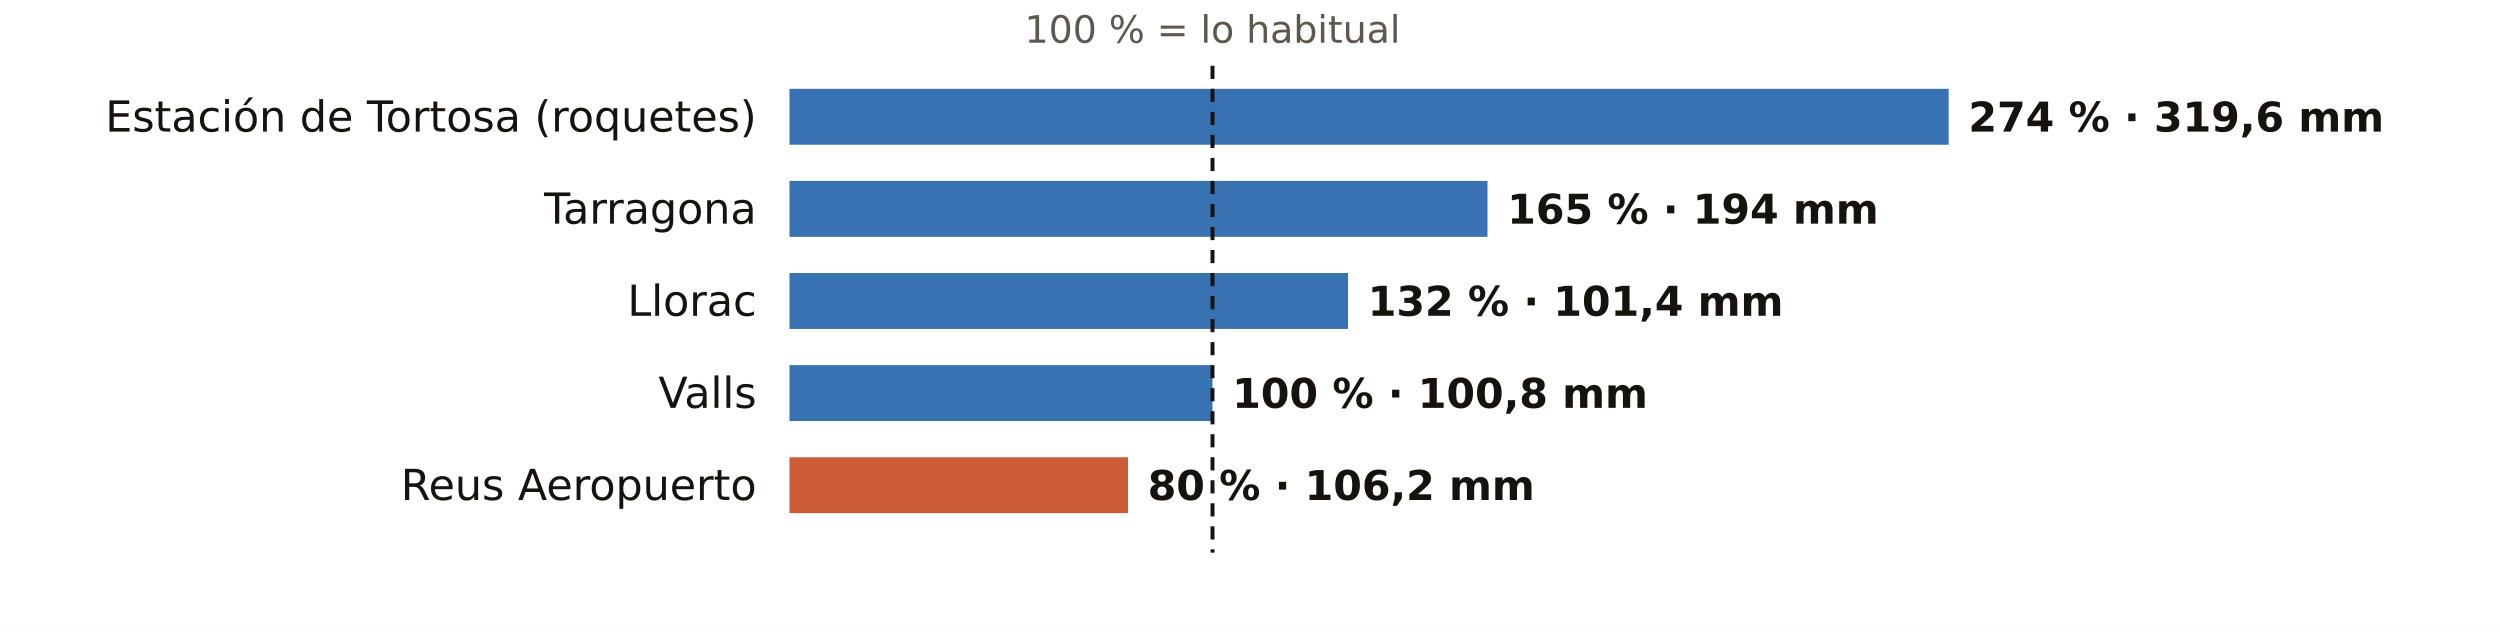
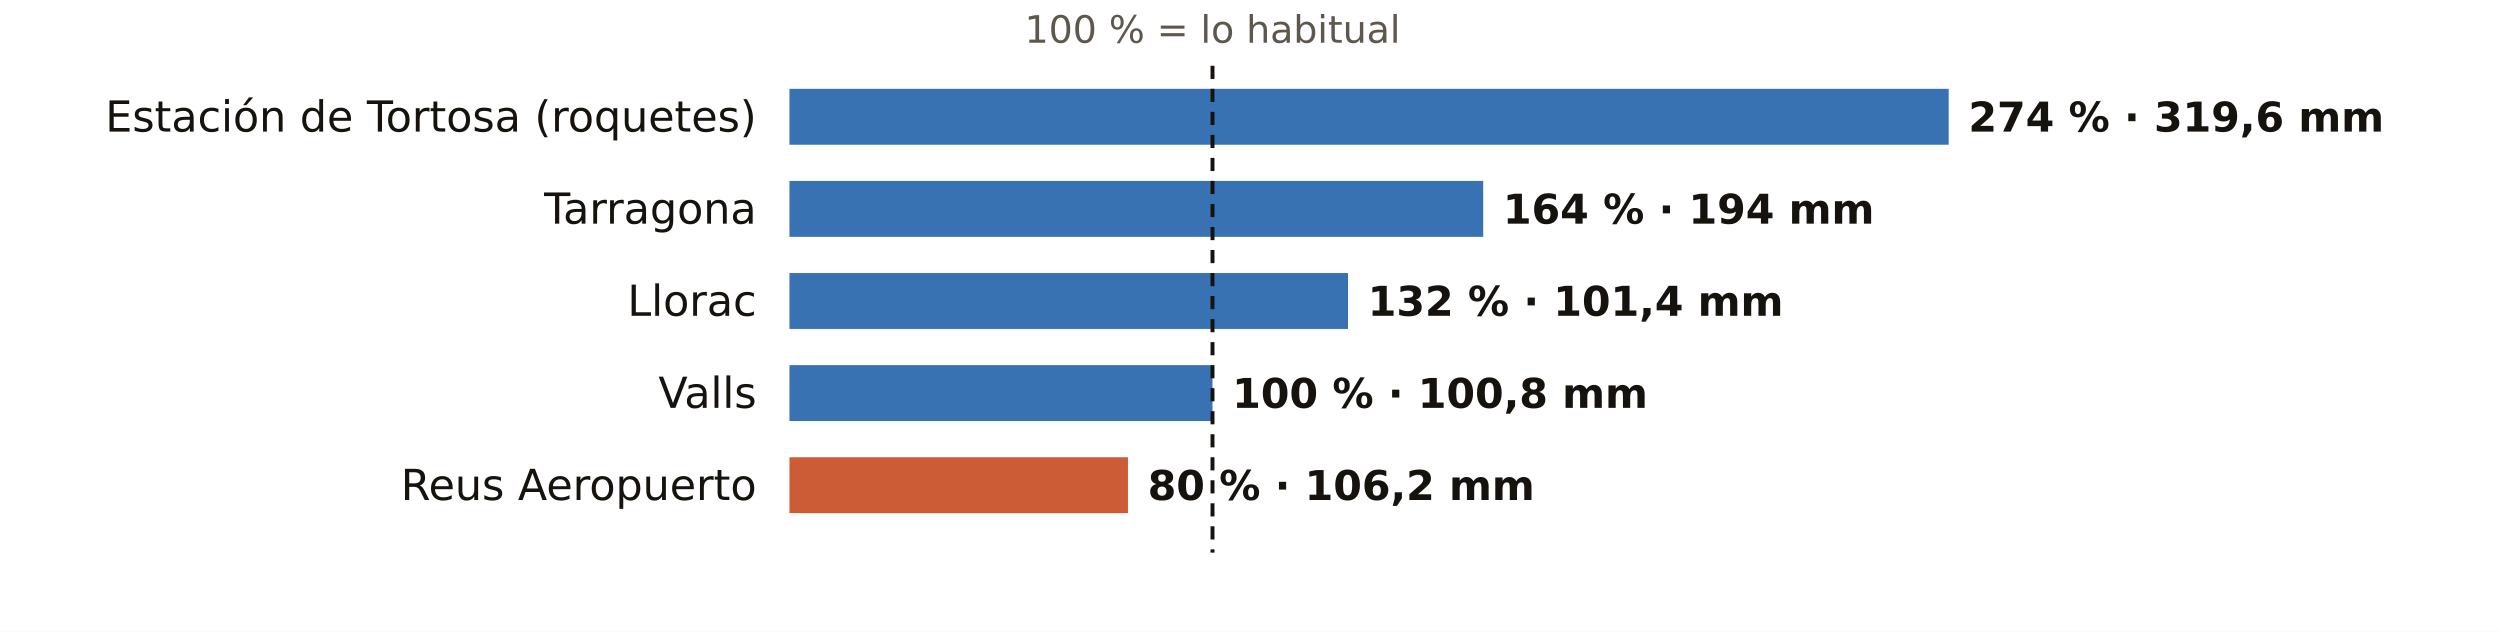
<svg xmlns="http://www.w3.org/2000/svg" viewBox="0 0 760 192" width="760" height="192" role="img" aria-label="El otoño en los pluviómetros de AEMET de Tarragona: % de lo habitual">
  <rect width="760" height="192" fill="#FFFFFF" />
  <text x="368.6" y="13.0" font-size="11.5" fill="#5E574E" text-anchor="middle" font-weight="400" font-family="Public Sans, DejaVu Sans, Arial, sans-serif">100 % = lo habitual</text>
  <text x="230.0" y="40.0" font-size="13" fill="#16130F" text-anchor="end" font-weight="500" font-family="Public Sans, DejaVu Sans, Arial, sans-serif">Estación de Tortosa (roquetes)</text>
  <rect x="240" y="27" width="352.4" height="17" fill="#1F5FA8" opacity="0.88" />
  <text x="598.4" y="40.0" font-size="12.5" fill="#16130F" text-anchor="start" font-weight="600" font-family="Public Sans, DejaVu Sans, Arial, sans-serif">274 % · 319,6 mm</text>
  <text x="230.0" y="68.0" font-size="13" fill="#16130F" text-anchor="end" font-weight="500" font-family="Public Sans, DejaVu Sans, Arial, sans-serif">Tarragona</text>
-   <rect x="240" y="55" width="212.2" height="17" fill="#1F5FA8" opacity="0.88" />
-   <text x="458.2" y="68.0" font-size="12.5" fill="#16130F" text-anchor="start" font-weight="600" font-family="Public Sans, DejaVu Sans, Arial, sans-serif">165 % · 194 mm</text>
+   <rect x="240" y="55" width="210.9" height="17" fill="#1F5FA8" opacity="0.88" />
+   <text x="456.9" y="68.0" font-size="12.5" fill="#16130F" text-anchor="start" font-weight="600" font-family="Public Sans, DejaVu Sans, Arial, sans-serif">164 % · 194 mm</text>
  <text x="230.0" y="96.0" font-size="13" fill="#16130F" text-anchor="end" font-weight="500" font-family="Public Sans, DejaVu Sans, Arial, sans-serif">Llorac</text>
  <rect x="240" y="83" width="169.8" height="17" fill="#1F5FA8" opacity="0.88" />
  <text x="415.8" y="96.0" font-size="12.5" fill="#16130F" text-anchor="start" font-weight="600" font-family="Public Sans, DejaVu Sans, Arial, sans-serif">132 % · 101,4 mm</text>
  <text x="230.0" y="124.0" font-size="13" fill="#16130F" text-anchor="end" font-weight="500" font-family="Public Sans, DejaVu Sans, Arial, sans-serif">Valls</text>
  <rect x="240" y="111" width="128.6" height="17" fill="#1F5FA8" opacity="0.88" />
  <text x="374.6" y="124.0" font-size="12.5" fill="#16130F" text-anchor="start" font-weight="600" font-family="Public Sans, DejaVu Sans, Arial, sans-serif">100 % · 100,8 mm</text>
  <text x="230.0" y="152.0" font-size="13" fill="#16130F" text-anchor="end" font-weight="500" font-family="Public Sans, DejaVu Sans, Arial, sans-serif">Reus Aeropuerto</text>
  <rect x="240" y="139" width="102.9" height="17" fill="#C4461A" opacity="0.88" />
  <text x="348.9" y="152.0" font-size="12.5" fill="#16130F" text-anchor="start" font-weight="600" font-family="Public Sans, DejaVu Sans, Arial, sans-serif">80 % · 106,2 mm</text>
  <line x1="368.6" x2="368.6" y1="20" y2="168" stroke="#16130F" stroke-width="1.2" stroke-dasharray="4 3" />
</svg>
